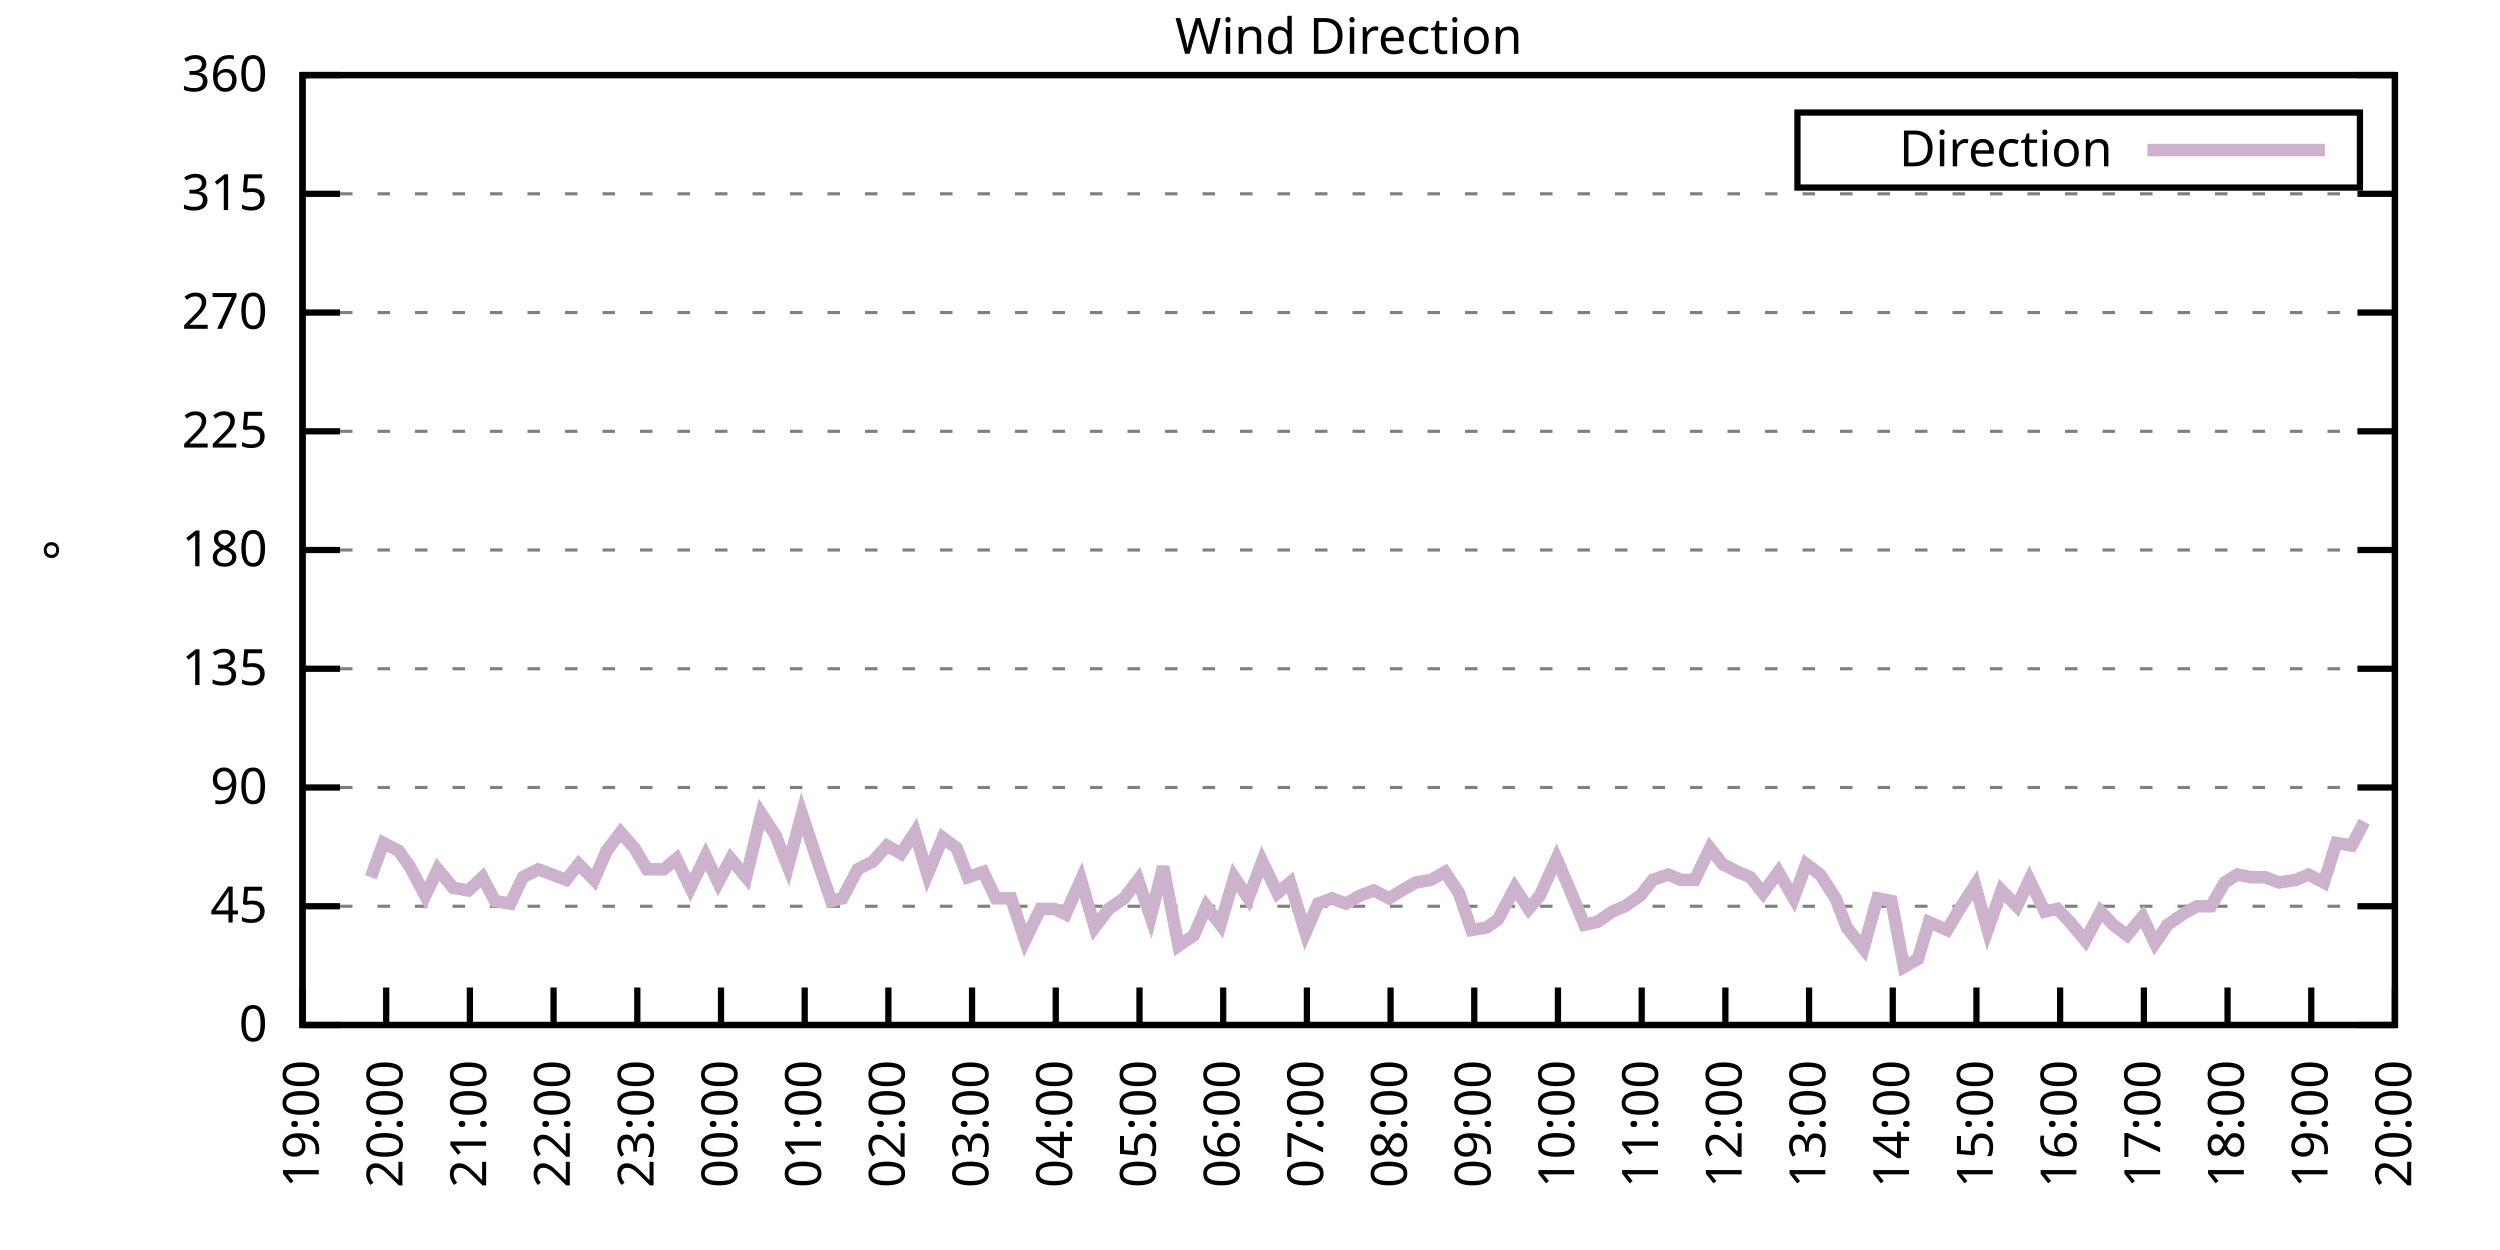
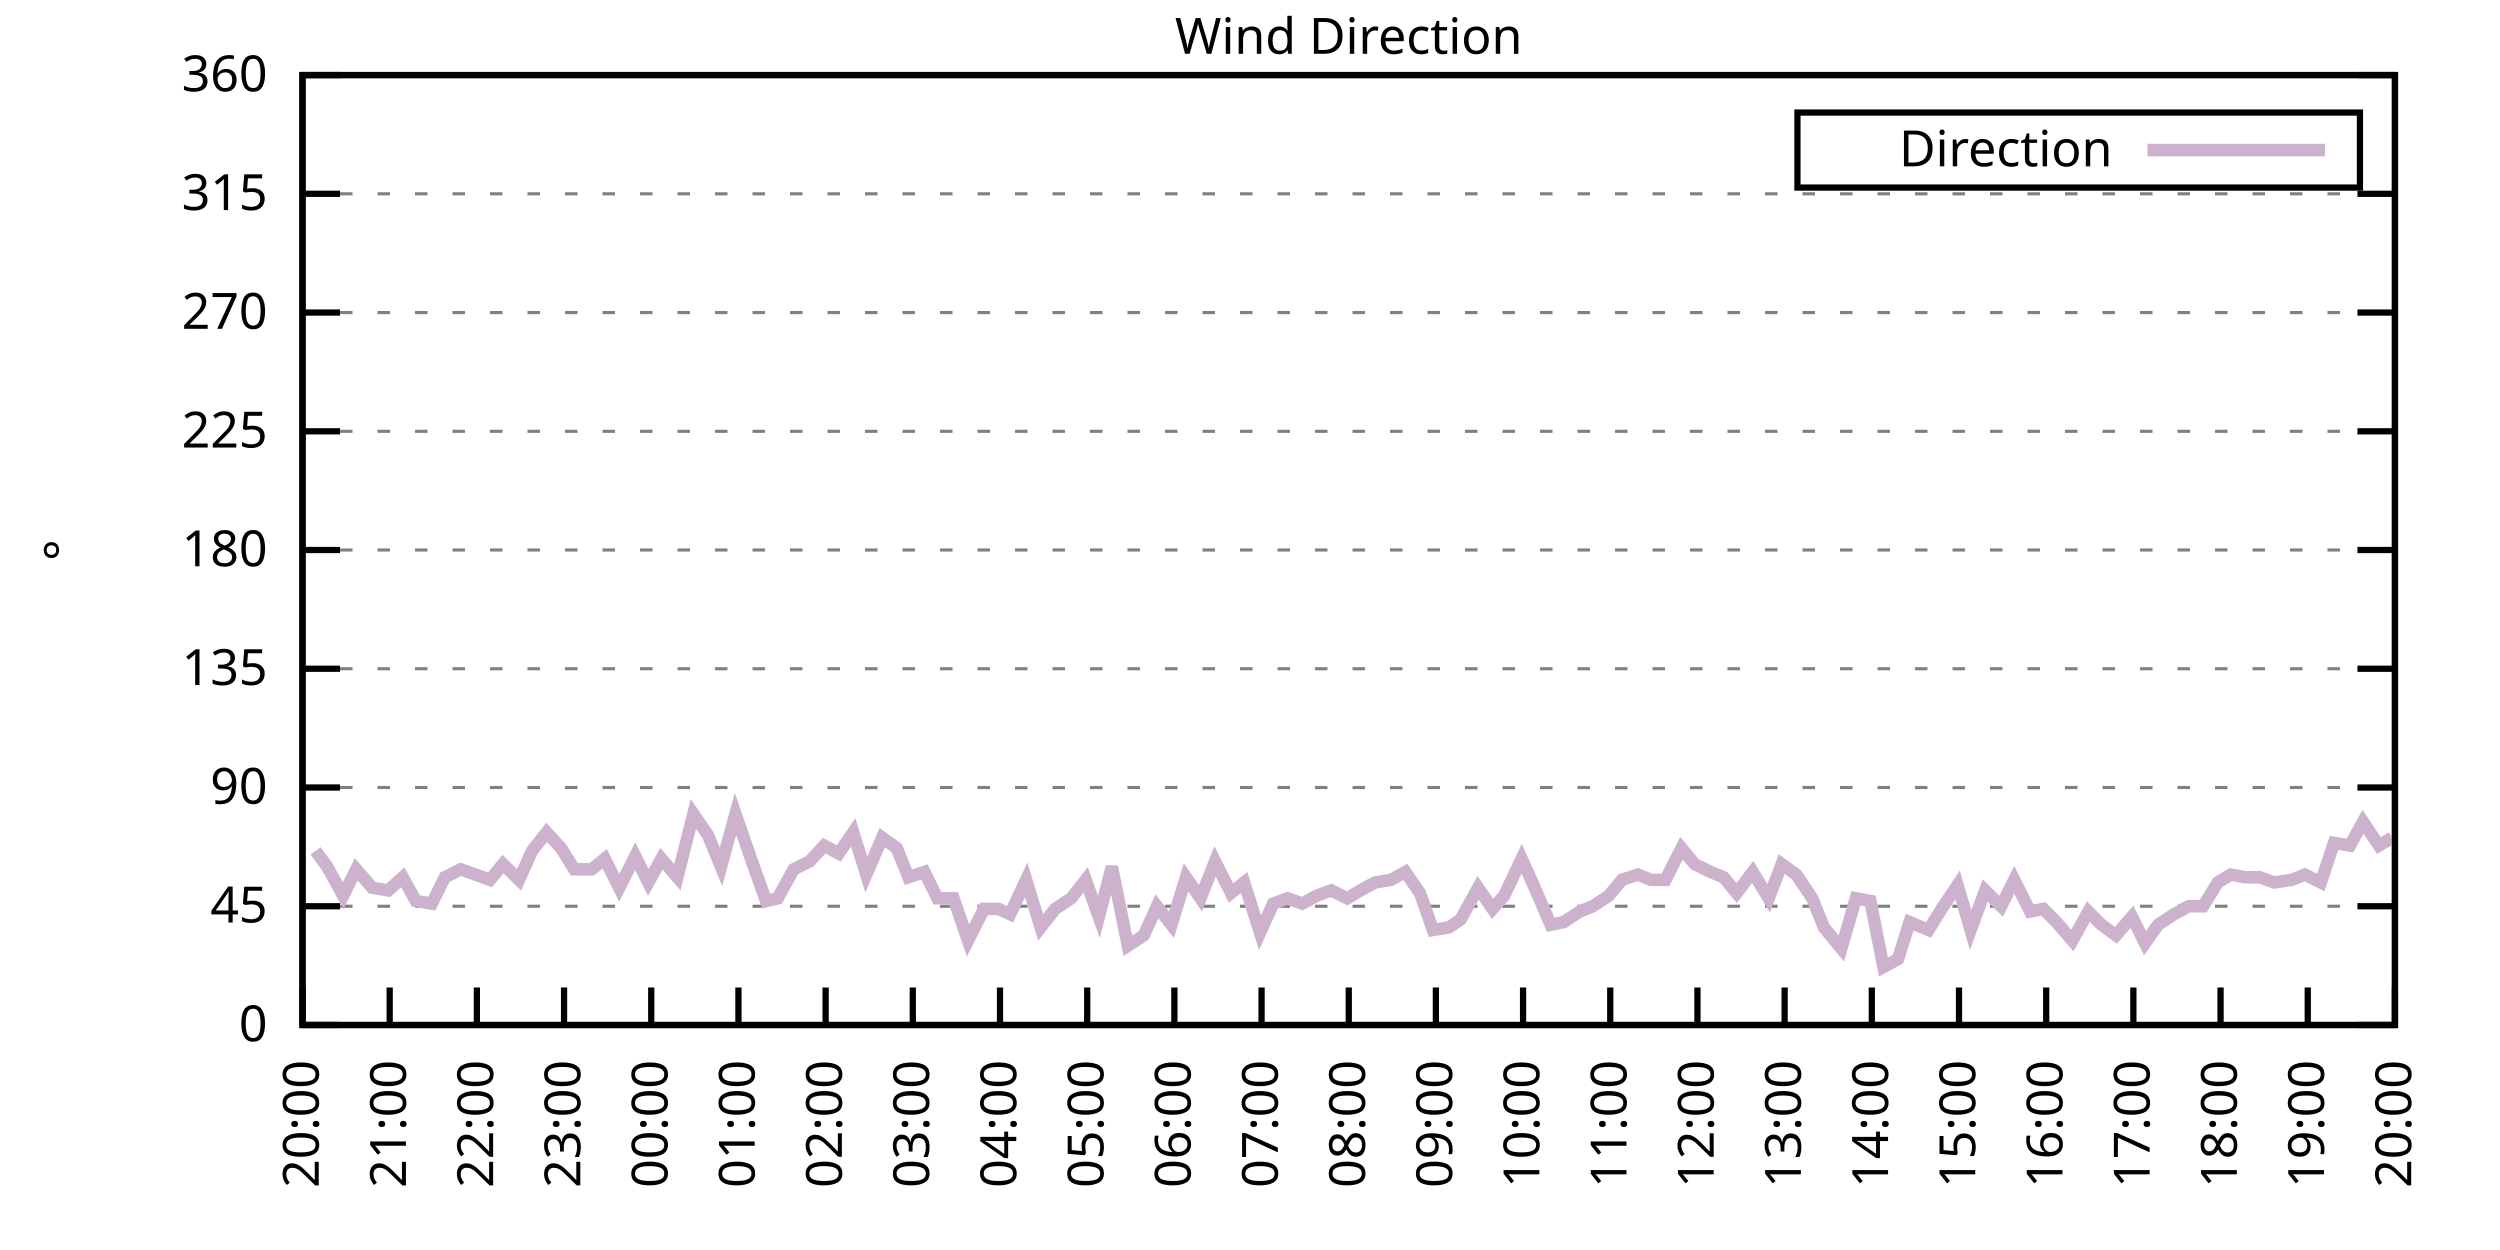
<svg xmlns="http://www.w3.org/2000/svg" xmlns:xlink="http://www.w3.org/1999/xlink" width="400" height="200" viewBox="0 0 400 200">
  <g id="gnuplot_canvas">
    <rect x="0" y="0" width="400" height="200" fill="none" />
    <defs>
      <circle id="gpDot" r="0.5" stroke-width="0.5" stroke="currentColor" />
      <path id="gpPt0" stroke-width="0.333" stroke="currentColor" d="M-1,0 h2 M0,-1 v2" />
      <path id="gpPt1" stroke-width="0.333" stroke="currentColor" d="M-1,-1 L1,1 M1,-1 L-1,1" />
      <path id="gpPt2" stroke-width="0.333" stroke="currentColor" d="M-1,0 L1,0 M0,-1 L0,1 M-1,-1 L1,1 M-1,1 L1,-1" />
      <rect id="gpPt3" stroke-width="0.333" stroke="currentColor" x="-1" y="-1" width="2" height="2" />
      <rect id="gpPt4" stroke-width="0.333" stroke="currentColor" fill="currentColor" x="-1" y="-1" width="2" height="2" />
      <circle id="gpPt5" stroke-width="0.333" stroke="currentColor" cx="0" cy="0" r="1" />
      <use xlink:href="#gpPt5" id="gpPt6" fill="currentColor" stroke="none" />
      <path id="gpPt7" stroke-width="0.333" stroke="currentColor" d="M0,-1.33 L-1.33,0.67 L1.33,0.67 z" />
      <use xlink:href="#gpPt7" id="gpPt8" fill="currentColor" stroke="none" />
      <use xlink:href="#gpPt7" id="gpPt9" stroke="currentColor" transform="rotate(180)" />
      <use xlink:href="#gpPt9" id="gpPt10" fill="currentColor" stroke="none" />
      <use xlink:href="#gpPt3" id="gpPt11" stroke="currentColor" transform="rotate(45)" />
      <use xlink:href="#gpPt11" id="gpPt12" fill="currentColor" stroke="none" />
      <path id="gpPt13" stroke-width="0.333" stroke="currentColor" d="M0,1.330 L1.265,0.411 L0.782,-1.067 L-0.782,-1.076 L-1.265,0.411 z" />
      <use xlink:href="#gpPt13" id="gpPt14" fill="currentColor" stroke="none" />
      <filter id="textbox" filterUnits="objectBoundingBox" x="0" y="0" height="1" width="1">
        <feFlood flood-color="white" flood-opacity="1" result="bgnd" />
        <feComposite in="SourceGraphic" in2="bgnd" operator="atop" />
      </filter>
      <filter id="greybox" filterUnits="objectBoundingBox" x="0" y="0" height="1" width="1">
        <feFlood flood-color="lightgrey" flood-opacity="1" result="grey" />
        <feComposite in="SourceGraphic" in2="grey" operator="atop" />
      </filter>
    </defs>
    <g fill="none" color="white" stroke="currentColor" stroke-width="1.00" stroke-linecap="butt" stroke-linejoin="miter">
</g>
    <g fill="none" color="black" stroke="currentColor" stroke-width="1.00" stroke-linecap="butt" stroke-linejoin="miter">
      <g stroke="none" shape-rendering="crispEdges">
        <polygon fill="rgb(255, 255, 255)" points="48.40,164.00 383.18,164.00 383.18,12.02 48.40,12.02 " />
      </g>
    </g>
    <g fill="none" color="black" stroke="currentColor" stroke-width="1.00" stroke-linecap="butt" stroke-linejoin="miter">
</g>
    <g fill="none" color="black" stroke="black" stroke-width="0.50" stroke-linecap="butt" stroke-linejoin="miter">
</g>
    <g fill="none" color="gray" stroke="currentColor" stroke-width="0.50" stroke-linecap="butt" stroke-linejoin="miter">
      <path stroke="gray" stroke-dasharray="2,4" class="gridline" d="M48.40,164.00 L383.19,164.00  " />
    </g>
    <g fill="none" color="gray" stroke="gray" stroke-width="1.00" stroke-linecap="butt" stroke-linejoin="miter">
</g>
    <g fill="none" color="black" stroke="currentColor" stroke-width="1.00" stroke-linecap="butt" stroke-linejoin="miter">
      <path stroke="black" d="M48.40,164.00 L54.40,164.00 M383.19,164.00 L377.19,164.00  " />
      <g transform="translate(42.80,166.60)" stroke="none" fill="black" font-family="Sans" font-size="8.00" text-anchor="end">
        <text>
          <tspan font-family="Sans"> 0</tspan>
        </text>
      </g>
    </g>
    <g fill="none" color="black" stroke="currentColor" stroke-width="1.00" stroke-linecap="butt" stroke-linejoin="miter">
</g>
    <g fill="none" color="black" stroke="black" stroke-width="0.50" stroke-linecap="butt" stroke-linejoin="miter">
</g>
    <g fill="none" color="gray" stroke="currentColor" stroke-width="0.50" stroke-linecap="butt" stroke-linejoin="miter">
      <path stroke="gray" stroke-dasharray="2,4" class="gridline" d="M48.40,145.00 L383.19,145.00  " />
    </g>
    <g fill="none" color="gray" stroke="gray" stroke-width="1.00" stroke-linecap="butt" stroke-linejoin="miter">
</g>
    <g fill="none" color="black" stroke="currentColor" stroke-width="1.00" stroke-linecap="butt" stroke-linejoin="miter">
      <path stroke="black" d="M48.40,145.00 L54.40,145.00 M383.19,145.00 L377.19,145.00  " />
      <g transform="translate(42.80,147.60)" stroke="none" fill="black" font-family="Sans" font-size="8.00" text-anchor="end">
        <text>
          <tspan font-family="Sans"> 45</tspan>
        </text>
      </g>
    </g>
    <g fill="none" color="black" stroke="currentColor" stroke-width="1.00" stroke-linecap="butt" stroke-linejoin="miter">
</g>
    <g fill="none" color="black" stroke="black" stroke-width="0.50" stroke-linecap="butt" stroke-linejoin="miter">
</g>
    <g fill="none" color="gray" stroke="currentColor" stroke-width="0.50" stroke-linecap="butt" stroke-linejoin="miter">
      <path stroke="gray" stroke-dasharray="2,4" class="gridline" d="M48.40,126.00 L383.19,126.00  " />
    </g>
    <g fill="none" color="gray" stroke="gray" stroke-width="1.00" stroke-linecap="butt" stroke-linejoin="miter">
</g>
    <g fill="none" color="black" stroke="currentColor" stroke-width="1.00" stroke-linecap="butt" stroke-linejoin="miter">
      <path stroke="black" d="M48.40,126.00 L54.40,126.00 M383.19,126.00 L377.19,126.00  " />
      <g transform="translate(42.80,128.60)" stroke="none" fill="black" font-family="Sans" font-size="8.00" text-anchor="end">
        <text>
          <tspan font-family="Sans"> 90</tspan>
        </text>
      </g>
    </g>
    <g fill="none" color="black" stroke="currentColor" stroke-width="1.00" stroke-linecap="butt" stroke-linejoin="miter">
</g>
    <g fill="none" color="black" stroke="black" stroke-width="0.50" stroke-linecap="butt" stroke-linejoin="miter">
</g>
    <g fill="none" color="gray" stroke="currentColor" stroke-width="0.50" stroke-linecap="butt" stroke-linejoin="miter">
      <path stroke="gray" stroke-dasharray="2,4" class="gridline" d="M48.40,107.00 L383.19,107.00  " />
    </g>
    <g fill="none" color="gray" stroke="gray" stroke-width="1.00" stroke-linecap="butt" stroke-linejoin="miter">
</g>
    <g fill="none" color="black" stroke="currentColor" stroke-width="1.00" stroke-linecap="butt" stroke-linejoin="miter">
      <path stroke="black" d="M48.40,107.00 L54.40,107.00 M383.19,107.00 L377.19,107.00  " />
      <g transform="translate(42.80,109.60)" stroke="none" fill="black" font-family="Sans" font-size="8.00" text-anchor="end">
        <text>
          <tspan font-family="Sans"> 135</tspan>
        </text>
      </g>
    </g>
    <g fill="none" color="black" stroke="currentColor" stroke-width="1.00" stroke-linecap="butt" stroke-linejoin="miter">
</g>
    <g fill="none" color="black" stroke="black" stroke-width="0.50" stroke-linecap="butt" stroke-linejoin="miter">
</g>
    <g fill="none" color="gray" stroke="currentColor" stroke-width="0.50" stroke-linecap="butt" stroke-linejoin="miter">
      <path stroke="gray" stroke-dasharray="2,4" class="gridline" d="M48.40,88.00 L383.19,88.00  " />
    </g>
    <g fill="none" color="gray" stroke="gray" stroke-width="1.00" stroke-linecap="butt" stroke-linejoin="miter">
</g>
    <g fill="none" color="black" stroke="currentColor" stroke-width="1.00" stroke-linecap="butt" stroke-linejoin="miter">
      <path stroke="black" d="M48.40,88.00 L54.40,88.00 M383.19,88.00 L377.19,88.00  " />
      <g transform="translate(42.80,90.60)" stroke="none" fill="black" font-family="Sans" font-size="8.00" text-anchor="end">
        <text>
          <tspan font-family="Sans"> 180</tspan>
        </text>
      </g>
    </g>
    <g fill="none" color="black" stroke="currentColor" stroke-width="1.00" stroke-linecap="butt" stroke-linejoin="miter">
</g>
    <g fill="none" color="black" stroke="black" stroke-width="0.50" stroke-linecap="butt" stroke-linejoin="miter">
</g>
    <g fill="none" color="gray" stroke="currentColor" stroke-width="0.50" stroke-linecap="butt" stroke-linejoin="miter">
      <path stroke="gray" stroke-dasharray="2,4" class="gridline" d="M48.40,69.01 L383.19,69.01  " />
    </g>
    <g fill="none" color="gray" stroke="gray" stroke-width="1.00" stroke-linecap="butt" stroke-linejoin="miter">
</g>
    <g fill="none" color="black" stroke="currentColor" stroke-width="1.00" stroke-linecap="butt" stroke-linejoin="miter">
      <path stroke="black" d="M48.40,69.01 L54.40,69.01 M383.19,69.01 L377.19,69.01  " />
      <g transform="translate(42.80,71.61)" stroke="none" fill="black" font-family="Sans" font-size="8.00" text-anchor="end">
        <text>
          <tspan font-family="Sans"> 225</tspan>
        </text>
      </g>
    </g>
    <g fill="none" color="black" stroke="currentColor" stroke-width="1.00" stroke-linecap="butt" stroke-linejoin="miter">
</g>
    <g fill="none" color="black" stroke="black" stroke-width="0.50" stroke-linecap="butt" stroke-linejoin="miter">
</g>
    <g fill="none" color="gray" stroke="currentColor" stroke-width="0.50" stroke-linecap="butt" stroke-linejoin="miter">
      <path stroke="gray" stroke-dasharray="2,4" class="gridline" d="M48.40,50.01 L383.19,50.01  " />
    </g>
    <g fill="none" color="gray" stroke="gray" stroke-width="1.00" stroke-linecap="butt" stroke-linejoin="miter">
</g>
    <g fill="none" color="black" stroke="currentColor" stroke-width="1.00" stroke-linecap="butt" stroke-linejoin="miter">
      <path stroke="black" d="M48.40,50.01 L54.40,50.01 M383.19,50.01 L377.19,50.01  " />
      <g transform="translate(42.80,52.61)" stroke="none" fill="black" font-family="Sans" font-size="8.00" text-anchor="end">
        <text>
          <tspan font-family="Sans"> 270</tspan>
        </text>
      </g>
    </g>
    <g fill="none" color="black" stroke="currentColor" stroke-width="1.00" stroke-linecap="butt" stroke-linejoin="miter">
</g>
    <g fill="none" color="black" stroke="black" stroke-width="0.50" stroke-linecap="butt" stroke-linejoin="miter">
</g>
    <g fill="none" color="gray" stroke="currentColor" stroke-width="0.50" stroke-linecap="butt" stroke-linejoin="miter">
      <path stroke="gray" stroke-dasharray="2,4" class="gridline" d="M48.40,31.01 L383.19,31.01  " />
    </g>
    <g fill="none" color="gray" stroke="gray" stroke-width="1.00" stroke-linecap="butt" stroke-linejoin="miter">
</g>
    <g fill="none" color="black" stroke="currentColor" stroke-width="1.00" stroke-linecap="butt" stroke-linejoin="miter">
      <path stroke="black" d="M48.40,31.01 L54.40,31.01 M383.19,31.01 L377.19,31.01  " />
      <g transform="translate(42.80,33.61)" stroke="none" fill="black" font-family="Sans" font-size="8.00" text-anchor="end">
        <text>
          <tspan font-family="Sans"> 315</tspan>
        </text>
      </g>
    </g>
    <g fill="none" color="black" stroke="currentColor" stroke-width="1.00" stroke-linecap="butt" stroke-linejoin="miter">
</g>
    <g fill="none" color="black" stroke="black" stroke-width="0.50" stroke-linecap="butt" stroke-linejoin="miter">
</g>
    <g fill="none" color="gray" stroke="currentColor" stroke-width="0.50" stroke-linecap="butt" stroke-linejoin="miter">
      <path stroke="gray" stroke-dasharray="2,4" class="gridline" d="M48.40,12.01 L383.19,12.01  " />
    </g>
    <g fill="none" color="gray" stroke="gray" stroke-width="1.00" stroke-linecap="butt" stroke-linejoin="miter">
</g>
    <g fill="none" color="black" stroke="currentColor" stroke-width="1.00" stroke-linecap="butt" stroke-linejoin="miter">
      <path stroke="black" d="M48.40,12.01 L54.40,12.01 M383.19,12.01 L377.19,12.01  " />
      <g transform="translate(42.80,14.61)" stroke="none" fill="black" font-family="Sans" font-size="8.00" text-anchor="end">
        <text>
          <tspan font-family="Sans"> 360</tspan>
        </text>
      </g>
    </g>
    <g fill="none" color="black" stroke="currentColor" stroke-width="1.00" stroke-linecap="butt" stroke-linejoin="miter">
      <path stroke="black" d="M48.40,164.00 L48.40,158.00  " />
      <g transform="translate(51.00,169.60) rotate(270.00)" stroke="none" fill="black" font-family="Sans" font-size="8.00" text-anchor="end">
        <text>
-           <tspan font-family="Sans">19:00</tspan>
-         </text>
-       </g>
-     </g>
-     <g fill="none" color="black" stroke="currentColor" stroke-width="1.00" stroke-linecap="butt" stroke-linejoin="miter">
-       <path stroke="black" d="M61.79,164.00 L61.79,158.00  " />
-       <g transform="translate(64.39,169.60) rotate(270.00)" stroke="none" fill="black" font-family="Sans" font-size="8.00" text-anchor="end">
-         <text>
          <tspan font-family="Sans">20:00</tspan>
        </text>
      </g>
    </g>
    <g fill="none" color="black" stroke="currentColor" stroke-width="1.00" stroke-linecap="butt" stroke-linejoin="miter">
-       <path stroke="black" d="M75.18,164.00 L75.18,158.00  " />
-       <g transform="translate(77.78,169.60) rotate(270.00)" stroke="none" fill="black" font-family="Sans" font-size="8.00" text-anchor="end">
+       <path stroke="black" d="M62.35,164.00 L62.35,158.00  " />
+       <g transform="translate(64.95,169.60) rotate(270.00)" stroke="none" fill="black" font-family="Sans" font-size="8.00" text-anchor="end">
        <text>
          <tspan font-family="Sans">21:00</tspan>
        </text>
      </g>
    </g>
    <g fill="none" color="black" stroke="currentColor" stroke-width="1.00" stroke-linecap="butt" stroke-linejoin="miter">
-       <path stroke="black" d="M88.57,164.00 L88.57,158.00  " />
-       <g transform="translate(91.17,169.60) rotate(270.00)" stroke="none" fill="black" font-family="Sans" font-size="8.00" text-anchor="end">
+       <path stroke="black" d="M76.30,164.00 L76.30,158.00  " />
+       <g transform="translate(78.90,169.60) rotate(270.00)" stroke="none" fill="black" font-family="Sans" font-size="8.00" text-anchor="end">
        <text>
          <tspan font-family="Sans">22:00</tspan>
        </text>
      </g>
    </g>
    <g fill="none" color="black" stroke="currentColor" stroke-width="1.00" stroke-linecap="butt" stroke-linejoin="miter">
-       <path stroke="black" d="M101.97,164.00 L101.97,158.00  " />
-       <g transform="translate(104.57,169.60) rotate(270.00)" stroke="none" fill="black" font-family="Sans" font-size="8.00" text-anchor="end">
+       <path stroke="black" d="M90.25,164.00 L90.25,158.00  " />
+       <g transform="translate(92.85,169.60) rotate(270.00)" stroke="none" fill="black" font-family="Sans" font-size="8.00" text-anchor="end">
        <text>
          <tspan font-family="Sans">23:00</tspan>
        </text>
      </g>
    </g>
    <g fill="none" color="black" stroke="currentColor" stroke-width="1.00" stroke-linecap="butt" stroke-linejoin="miter">
-       <path stroke="black" d="M115.36,164.00 L115.36,158.00  " />
-       <g transform="translate(117.96,169.60) rotate(270.00)" stroke="none" fill="black" font-family="Sans" font-size="8.00" text-anchor="end">
+       <path stroke="black" d="M104.20,164.00 L104.20,158.00  " />
+       <g transform="translate(106.80,169.60) rotate(270.00)" stroke="none" fill="black" font-family="Sans" font-size="8.00" text-anchor="end">
        <text>
          <tspan font-family="Sans">00:00</tspan>
        </text>
      </g>
    </g>
    <g fill="none" color="black" stroke="currentColor" stroke-width="1.00" stroke-linecap="butt" stroke-linejoin="miter">
-       <path stroke="black" d="M128.75,164.00 L128.75,158.00  " />
-       <g transform="translate(131.35,169.60) rotate(270.00)" stroke="none" fill="black" font-family="Sans" font-size="8.00" text-anchor="end">
+       <path stroke="black" d="M118.15,164.00 L118.15,158.00  " />
+       <g transform="translate(120.75,169.60) rotate(270.00)" stroke="none" fill="black" font-family="Sans" font-size="8.00" text-anchor="end">
        <text>
          <tspan font-family="Sans">01:00</tspan>
        </text>
      </g>
    </g>
    <g fill="none" color="black" stroke="currentColor" stroke-width="1.00" stroke-linecap="butt" stroke-linejoin="miter">
-       <path stroke="black" d="M142.14,164.00 L142.14,158.00  " />
-       <g transform="translate(144.74,169.60) rotate(270.00)" stroke="none" fill="black" font-family="Sans" font-size="8.00" text-anchor="end">
+       <path stroke="black" d="M132.10,164.00 L132.10,158.00  " />
+       <g transform="translate(134.70,169.60) rotate(270.00)" stroke="none" fill="black" font-family="Sans" font-size="8.00" text-anchor="end">
        <text>
          <tspan font-family="Sans">02:00</tspan>
        </text>
      </g>
    </g>
    <g fill="none" color="black" stroke="currentColor" stroke-width="1.00" stroke-linecap="butt" stroke-linejoin="miter">
-       <path stroke="black" d="M155.53,164.00 L155.53,158.00  " />
-       <g transform="translate(158.13,169.60) rotate(270.00)" stroke="none" fill="black" font-family="Sans" font-size="8.00" text-anchor="end">
+       <path stroke="black" d="M146.05,164.00 L146.05,158.00  " />
+       <g transform="translate(148.65,169.60) rotate(270.00)" stroke="none" fill="black" font-family="Sans" font-size="8.00" text-anchor="end">
        <text>
          <tspan font-family="Sans">03:00</tspan>
        </text>
      </g>
    </g>
    <g fill="none" color="black" stroke="currentColor" stroke-width="1.00" stroke-linecap="butt" stroke-linejoin="miter">
-       <path stroke="black" d="M168.92,164.00 L168.92,158.00  " />
-       <g transform="translate(171.52,169.60) rotate(270.00)" stroke="none" fill="black" font-family="Sans" font-size="8.00" text-anchor="end">
+       <path stroke="black" d="M160.00,164.00 L160.00,158.00  " />
+       <g transform="translate(162.60,169.60) rotate(270.00)" stroke="none" fill="black" font-family="Sans" font-size="8.00" text-anchor="end">
        <text>
          <tspan font-family="Sans">04:00</tspan>
        </text>
      </g>
    </g>
    <g fill="none" color="black" stroke="currentColor" stroke-width="1.00" stroke-linecap="butt" stroke-linejoin="miter">
-       <path stroke="black" d="M182.32,164.00 L182.32,158.00  " />
-       <g transform="translate(184.92,169.60) rotate(270.00)" stroke="none" fill="black" font-family="Sans" font-size="8.00" text-anchor="end">
+       <path stroke="black" d="M173.95,164.00 L173.95,158.00  " />
+       <g transform="translate(176.55,169.60) rotate(270.00)" stroke="none" fill="black" font-family="Sans" font-size="8.00" text-anchor="end">
        <text>
          <tspan font-family="Sans">05:00</tspan>
        </text>
      </g>
    </g>
    <g fill="none" color="black" stroke="currentColor" stroke-width="1.00" stroke-linecap="butt" stroke-linejoin="miter">
-       <path stroke="black" d="M195.71,164.00 L195.71,158.00  " />
-       <g transform="translate(198.31,169.60) rotate(270.00)" stroke="none" fill="black" font-family="Sans" font-size="8.00" text-anchor="end">
+       <path stroke="black" d="M187.90,164.00 L187.90,158.00  " />
+       <g transform="translate(190.50,169.60) rotate(270.00)" stroke="none" fill="black" font-family="Sans" font-size="8.00" text-anchor="end">
        <text>
          <tspan font-family="Sans">06:00</tspan>
        </text>
      </g>
    </g>
    <g fill="none" color="black" stroke="currentColor" stroke-width="1.00" stroke-linecap="butt" stroke-linejoin="miter">
-       <path stroke="black" d="M209.10,164.00 L209.10,158.00  " />
-       <g transform="translate(211.70,169.60) rotate(270.00)" stroke="none" fill="black" font-family="Sans" font-size="8.00" text-anchor="end">
+       <path stroke="black" d="M201.85,164.00 L201.85,158.00  " />
+       <g transform="translate(204.45,169.60) rotate(270.00)" stroke="none" fill="black" font-family="Sans" font-size="8.00" text-anchor="end">
        <text>
          <tspan font-family="Sans">07:00</tspan>
        </text>
      </g>
    </g>
    <g fill="none" color="black" stroke="currentColor" stroke-width="1.00" stroke-linecap="butt" stroke-linejoin="miter">
-       <path stroke="black" d="M222.49,164.00 L222.49,158.00  " />
-       <g transform="translate(225.09,169.60) rotate(270.00)" stroke="none" fill="black" font-family="Sans" font-size="8.00" text-anchor="end">
+       <path stroke="black" d="M215.80,164.00 L215.80,158.00  " />
+       <g transform="translate(218.40,169.60) rotate(270.00)" stroke="none" fill="black" font-family="Sans" font-size="8.00" text-anchor="end">
        <text>
          <tspan font-family="Sans">08:00</tspan>
        </text>
      </g>
    </g>
    <g fill="none" color="black" stroke="currentColor" stroke-width="1.00" stroke-linecap="butt" stroke-linejoin="miter">
-       <path stroke="black" d="M235.88,164.00 L235.88,158.00  " />
-       <g transform="translate(238.48,169.60) rotate(270.00)" stroke="none" fill="black" font-family="Sans" font-size="8.00" text-anchor="end">
+       <path stroke="black" d="M229.74,164.00 L229.74,158.00  " />
+       <g transform="translate(232.34,169.60) rotate(270.00)" stroke="none" fill="black" font-family="Sans" font-size="8.00" text-anchor="end">
        <text>
          <tspan font-family="Sans">09:00</tspan>
        </text>
      </g>
    </g>
    <g fill="none" color="black" stroke="currentColor" stroke-width="1.00" stroke-linecap="butt" stroke-linejoin="miter">
-       <path stroke="black" d="M249.27,164.00 L249.27,158.00  " />
-       <g transform="translate(251.87,169.60) rotate(270.00)" stroke="none" fill="black" font-family="Sans" font-size="8.00" text-anchor="end">
+       <path stroke="black" d="M243.69,164.00 L243.69,158.00  " />
+       <g transform="translate(246.29,169.60) rotate(270.00)" stroke="none" fill="black" font-family="Sans" font-size="8.00" text-anchor="end">
        <text>
          <tspan font-family="Sans">10:00</tspan>
        </text>
      </g>
    </g>
    <g fill="none" color="black" stroke="currentColor" stroke-width="1.00" stroke-linecap="butt" stroke-linejoin="miter">
-       <path stroke="black" d="M262.67,164.00 L262.67,158.00  " />
-       <g transform="translate(265.27,169.60) rotate(270.00)" stroke="none" fill="black" font-family="Sans" font-size="8.00" text-anchor="end">
+       <path stroke="black" d="M257.64,164.00 L257.64,158.00  " />
+       <g transform="translate(260.24,169.60) rotate(270.00)" stroke="none" fill="black" font-family="Sans" font-size="8.00" text-anchor="end">
        <text>
          <tspan font-family="Sans">11:00</tspan>
        </text>
      </g>
    </g>
    <g fill="none" color="black" stroke="currentColor" stroke-width="1.00" stroke-linecap="butt" stroke-linejoin="miter">
-       <path stroke="black" d="M276.06,164.00 L276.06,158.00  " />
-       <g transform="translate(278.66,169.60) rotate(270.00)" stroke="none" fill="black" font-family="Sans" font-size="8.00" text-anchor="end">
+       <path stroke="black" d="M271.59,164.00 L271.59,158.00  " />
+       <g transform="translate(274.19,169.60) rotate(270.00)" stroke="none" fill="black" font-family="Sans" font-size="8.00" text-anchor="end">
        <text>
          <tspan font-family="Sans">12:00</tspan>
        </text>
      </g>
    </g>
    <g fill="none" color="black" stroke="currentColor" stroke-width="1.00" stroke-linecap="butt" stroke-linejoin="miter">
-       <path stroke="black" d="M289.45,164.00 L289.45,158.00  " />
-       <g transform="translate(292.05,169.60) rotate(270.00)" stroke="none" fill="black" font-family="Sans" font-size="8.00" text-anchor="end">
+       <path stroke="black" d="M285.54,164.00 L285.54,158.00  " />
+       <g transform="translate(288.14,169.60) rotate(270.00)" stroke="none" fill="black" font-family="Sans" font-size="8.00" text-anchor="end">
        <text>
          <tspan font-family="Sans">13:00</tspan>
        </text>
      </g>
    </g>
    <g fill="none" color="black" stroke="currentColor" stroke-width="1.00" stroke-linecap="butt" stroke-linejoin="miter">
-       <path stroke="black" d="M302.84,164.00 L302.84,158.00  " />
-       <g transform="translate(305.44,169.60) rotate(270.00)" stroke="none" fill="black" font-family="Sans" font-size="8.00" text-anchor="end">
+       <path stroke="black" d="M299.49,164.00 L299.49,158.00  " />
+       <g transform="translate(302.09,169.60) rotate(270.00)" stroke="none" fill="black" font-family="Sans" font-size="8.00" text-anchor="end">
        <text>
          <tspan font-family="Sans">14:00</tspan>
        </text>
      </g>
    </g>
    <g fill="none" color="black" stroke="currentColor" stroke-width="1.00" stroke-linecap="butt" stroke-linejoin="miter">
-       <path stroke="black" d="M316.23,164.00 L316.23,158.00  " />
-       <g transform="translate(318.83,169.60) rotate(270.00)" stroke="none" fill="black" font-family="Sans" font-size="8.00" text-anchor="end">
+       <path stroke="black" d="M313.44,164.00 L313.44,158.00  " />
+       <g transform="translate(316.04,169.60) rotate(270.00)" stroke="none" fill="black" font-family="Sans" font-size="8.00" text-anchor="end">
        <text>
          <tspan font-family="Sans">15:00</tspan>
        </text>
      </g>
    </g>
    <g fill="none" color="black" stroke="currentColor" stroke-width="1.00" stroke-linecap="butt" stroke-linejoin="miter">
-       <path stroke="black" d="M329.62,164.00 L329.62,158.00  " />
-       <g transform="translate(332.22,169.60) rotate(270.00)" stroke="none" fill="black" font-family="Sans" font-size="8.00" text-anchor="end">
+       <path stroke="black" d="M327.39,164.00 L327.39,158.00  " />
+       <g transform="translate(329.99,169.60) rotate(270.00)" stroke="none" fill="black" font-family="Sans" font-size="8.00" text-anchor="end">
        <text>
          <tspan font-family="Sans">16:00</tspan>
        </text>
      </g>
    </g>
    <g fill="none" color="black" stroke="currentColor" stroke-width="1.00" stroke-linecap="butt" stroke-linejoin="miter">
-       <path stroke="black" d="M343.02,164.00 L343.02,158.00  " />
-       <g transform="translate(345.62,169.60) rotate(270.00)" stroke="none" fill="black" font-family="Sans" font-size="8.00" text-anchor="end">
+       <path stroke="black" d="M341.34,164.00 L341.34,158.00  " />
+       <g transform="translate(343.94,169.60) rotate(270.00)" stroke="none" fill="black" font-family="Sans" font-size="8.00" text-anchor="end">
        <text>
          <tspan font-family="Sans">17:00</tspan>
        </text>
      </g>
    </g>
    <g fill="none" color="black" stroke="currentColor" stroke-width="1.00" stroke-linecap="butt" stroke-linejoin="miter">
-       <path stroke="black" d="M356.41,164.00 L356.41,158.00  " />
-       <g transform="translate(359.01,169.60) rotate(270.00)" stroke="none" fill="black" font-family="Sans" font-size="8.00" text-anchor="end">
+       <path stroke="black" d="M355.29,164.00 L355.29,158.00  " />
+       <g transform="translate(357.89,169.60) rotate(270.00)" stroke="none" fill="black" font-family="Sans" font-size="8.00" text-anchor="end">
        <text>
          <tspan font-family="Sans">18:00</tspan>
        </text>
      </g>
    </g>
    <g fill="none" color="black" stroke="currentColor" stroke-width="1.00" stroke-linecap="butt" stroke-linejoin="miter">
-       <path stroke="black" d="M369.80,164.00 L369.80,158.00  " />
-       <g transform="translate(372.40,169.60) rotate(270.00)" stroke="none" fill="black" font-family="Sans" font-size="8.00" text-anchor="end">
+       <path stroke="black" d="M369.24,164.00 L369.24,158.00  " />
+       <g transform="translate(371.84,169.60) rotate(270.00)" stroke="none" fill="black" font-family="Sans" font-size="8.00" text-anchor="end">
        <text>
          <tspan font-family="Sans">19:00</tspan>
        </text>
      </g>
    </g>
    <g fill="none" color="black" stroke="currentColor" stroke-width="1.00" stroke-linecap="butt" stroke-linejoin="miter">
      <path stroke="black" d="M383.19,164.00 L383.19,158.00  " />
      <g transform="translate(385.79,169.60) rotate(270.00)" stroke="none" fill="black" font-family="Sans" font-size="8.00" text-anchor="end">
        <text>
          <tspan font-family="Sans">20:00</tspan>
        </text>
      </g>
    </g>
    <g fill="none" color="black" stroke="currentColor" stroke-width="1.00" stroke-linecap="butt" stroke-linejoin="miter">
</g>
    <g fill="none" color="black" stroke="currentColor" stroke-width="1.00" stroke-linecap="butt" stroke-linejoin="miter">
      <path stroke="black" d="M48.40,12.01 L48.40,164.00 L383.19,164.00 L383.19,12.01 L48.40,12.01 Z  " />
    </g>
    <g fill="none" color="black" stroke="currentColor" stroke-width="1.00" stroke-linecap="butt" stroke-linejoin="miter">
</g>
    <g fill="none" color="black" stroke="currentColor" stroke-width="1.00" stroke-linecap="butt" stroke-linejoin="miter">
      <path stroke="black" d="M287.59,30.01 L287.59,18.01 L377.59,18.01 L377.59,30.01 L287.59,30.01 Z  " />
    </g>
    <g id="Wind_direction_plot_1">
      <g fill="none" color="white" stroke="black" stroke-width="2.00" stroke-linecap="butt" stroke-linejoin="miter">
</g>
      <g fill="none" color="black" stroke="currentColor" stroke-width="2.00" stroke-linecap="butt" stroke-linejoin="miter">
        <g transform="translate(337.99,26.61)" stroke="none" fill="black" font-family="Sans" font-size="8.00" text-anchor="end">
          <text>
            <tspan font-family="Sans">Direction</tspan>
          </text>
        </g>
      </g>
      <g fill="none" color="black" stroke="currentColor" stroke-width="2.00" stroke-linecap="butt" stroke-linejoin="miter">
-         <path stroke="rgb(204, 178, 204)" d="M343.59,24.01 L371.99,24.01 M59.34,140.36 L61.35,134.87 L63.80,136.14 L65.59,138.67 L68.04,143.31 L70.05,139.09   L72.50,142.05 L74.96,142.47 L77.19,140.36 L79.20,144.16 L81.66,144.58 L83.66,140.36 L86.12,139.09 L90.58,140.78   L92.59,138.25 L95.05,140.78 L97.06,136.14 L99.29,133.18 L101.52,135.71 L103.53,139.09 L106.21,139.09 L108.22,137.40   L110.45,142.05 L112.90,136.98 L114.91,141.20 L116.92,137.40 L119.38,140.36 L121.83,130.22 L124.06,133.60 L126.07,138.67   L128.30,130.22 L130.54,136.98 L132.99,144.16 L134.78,143.73 L137.23,139.09 L139.69,137.82 L141.92,135.29 L144.15,136.56   L146.38,133.18 L148.39,139.93 L150.85,134.02 L153.08,135.71 L154.86,140.36 L157.32,139.51 L159.33,143.73 L161.78,143.73   L164.01,150.49 L166.47,145.42 L168.70,145.42 L170.49,146.27 L172.94,140.78 L175.17,148.38 L177.41,145.42 L179.86,143.73   L182.09,140.78 L184.10,146.69 L186.11,138.67 L188.57,151.33 L191.02,149.65 L193.03,145.00 L195.26,147.96 L197.49,140.36   L199.73,143.73 L201.96,137.82 L204.41,142.89 L206.42,141.20 L208.88,149.22 L210.88,144.58 L213.12,143.73 L215.35,144.58   L217.58,143.31 L219.81,142.47 L222.27,143.73 L224.28,142.47 L226.51,141.20 L228.96,140.78 L231.20,139.51 L233.43,142.89   L235.44,148.80 L237.89,148.38 L239.68,147.11 L242.36,142.05 L244.59,145.42 L246.37,143.31 L249.05,137.40 L251.06,142.05   L253.51,147.96 L255.52,147.53 L257.98,145.85 L259.99,145.00 L262.44,143.31 L264.45,140.78 L266.91,139.93 L268.92,140.78   L271.15,140.78 L273.60,135.71 L275.61,138.25 L278.07,139.51 L280.07,140.36 L282.08,142.89 L284.54,139.51 L286.99,143.73   L289.00,138.25 L291.23,139.93 L293.69,143.73 L295.48,148.38 L298.15,151.76 L300.39,143.73 L302.62,144.16 L304.63,154.71   L306.86,153.45 L308.64,147.53 L311.54,148.80 L313.55,145.42 L316.01,141.62 L318.02,148.80 L320.25,142.47 L322.70,145.00   L324.71,140.78 L327.17,145.85 L329.18,145.42 L331.19,147.53 L333.64,150.49 L336.10,145.85 L338.10,147.96 L340.34,149.65   L342.79,146.69 L344.80,150.91 L346.81,147.96 L349.26,146.27 L351.50,145.00 L353.73,145.00 L355.96,141.20 L357.97,139.93   L360.20,140.36 L362.43,140.36 L364.66,141.20 L367.34,140.78 L369.35,139.93 L371.81,141.20 L373.82,134.87 L376.27,135.29   L378.28,131.49  " />
+         <path stroke="rgb(204, 178, 204)" d="M343.59,24.01 L371.99,24.01 M50.49,136.14 L52.35,138.67 L54.91,143.31 L57.00,139.09 L59.56,142.05 L62.12,142.47   L64.44,140.36 L66.53,144.16 L69.09,144.58 L71.18,140.36 L73.74,139.09 L78.39,140.78 L80.48,138.25 L83.04,140.78   L85.13,136.14 L87.46,133.18 L89.78,135.71 L91.88,139.09 L94.67,139.09 L96.76,137.40 L99.08,142.05 L101.64,136.98   L103.73,141.20 L105.83,137.40 L108.38,140.36 L110.94,130.22 L113.27,133.60 L115.36,138.67 L117.68,130.22 L120.01,136.98   L122.57,144.16 L124.43,143.73 L126.98,139.09 L129.54,137.82 L131.87,135.29 L134.19,136.56 L136.51,133.18 L138.61,139.93   L141.16,134.02 L143.49,135.71 L145.35,140.36 L147.91,139.51 L150.00,143.73 L152.56,143.73 L154.88,150.49 L157.44,145.42   L159.76,145.42 L161.62,146.27 L164.18,140.78 L166.51,148.38 L168.83,145.42 L171.39,143.73 L173.71,140.78 L175.81,146.69   L177.90,138.67 L180.46,151.33 L183.01,149.65 L185.11,145.00 L187.43,147.96 L189.76,140.36 L192.08,143.73 L194.41,137.82   L196.96,142.89 L199.06,141.20 L201.61,149.22 L203.71,144.58 L206.03,143.73 L208.36,144.58 L210.68,143.31 L213.01,142.47   L215.56,143.73 L217.65,142.47 L219.98,141.20 L222.54,140.78 L224.86,139.51 L227.19,142.89 L229.28,148.80 L231.84,148.38   L233.70,147.11 L236.49,142.05 L238.81,145.42 L240.67,143.31 L243.46,137.40 L245.55,142.05 L248.11,147.96 L250.20,147.53   L252.76,145.85 L254.85,145.00 L257.41,143.31 L259.50,140.78 L262.06,139.93 L264.15,140.78 L266.48,140.78 L269.04,135.71   L271.13,138.25 L273.69,139.51 L275.78,140.36 L277.87,142.89 L280.43,139.51 L282.99,143.73 L285.08,138.25 L287.40,139.93   L289.96,143.73 L291.82,148.38 L294.61,151.76 L296.94,143.73 L299.26,144.16 L301.35,154.71 L303.68,153.45 L305.54,147.53   L308.56,148.80 L310.65,145.42 L313.21,141.62 L315.30,148.80 L317.63,142.47 L320.18,145.00 L322.28,140.78 L324.83,145.85   L326.93,145.42 L329.02,147.53 L331.58,150.49 L334.13,145.85 L336.23,147.96 L338.55,149.65 L341.11,146.69 L343.20,150.91   L345.29,147.96 L347.85,146.27 L350.18,145.00 L352.50,145.00 L354.83,141.20 L356.92,139.93 L359.24,140.36 L361.57,140.36   L363.89,141.20 L366.68,140.78 L368.78,139.93 L371.33,141.20 L373.43,134.87 L375.98,135.29 L378.08,131.49 L380.63,135.29   L382.73,134.02  " />
      </g>
    </g>
    <g fill="none" color="black" stroke="currentColor" stroke-width="2.00" stroke-linecap="butt" stroke-linejoin="miter">
</g>
    <g fill="none" color="black" stroke="black" stroke-width="1.00" stroke-linecap="butt" stroke-linejoin="miter">
</g>
    <g fill="none" color="black" stroke="currentColor" stroke-width="1.00" stroke-linecap="butt" stroke-linejoin="miter">
      <path stroke="black" d="M48.40,12.01 L48.40,164.00 L383.19,164.00 L383.19,12.01 L48.40,12.01 Z  " />
      <g transform="translate(12.80,88.01) rotate(270.00)" stroke="none" fill="black" font-family="Sans" font-size="8.00" text-anchor="middle">
        <text>
          <tspan font-family="Sans">°</tspan>
        </text>
      </g>
    </g>
    <g fill="none" color="black" stroke="currentColor" stroke-width="1.00" stroke-linecap="butt" stroke-linejoin="miter">
</g>
    <g fill="none" color="black" stroke="currentColor" stroke-width="1.00" stroke-linecap="butt" stroke-linejoin="miter">
      <g transform="translate(215.79,8.61)" stroke="none" fill="black" font-family="Sans" font-size="8.00" text-anchor="middle">
        <text>
          <tspan font-family="Sans">Wind Direction</tspan>
        </text>
      </g>
    </g>
    <g fill="none" color="black" stroke="currentColor" stroke-width="1.00" stroke-linecap="butt" stroke-linejoin="miter">
</g>
  </g>
</svg>
